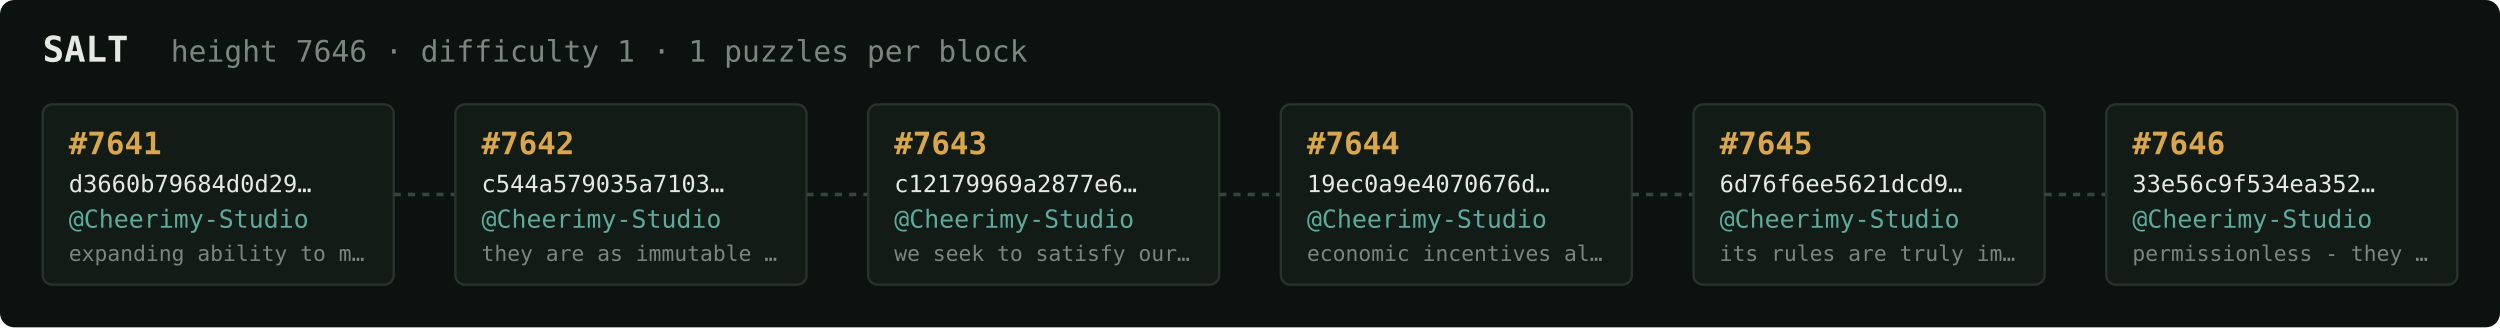
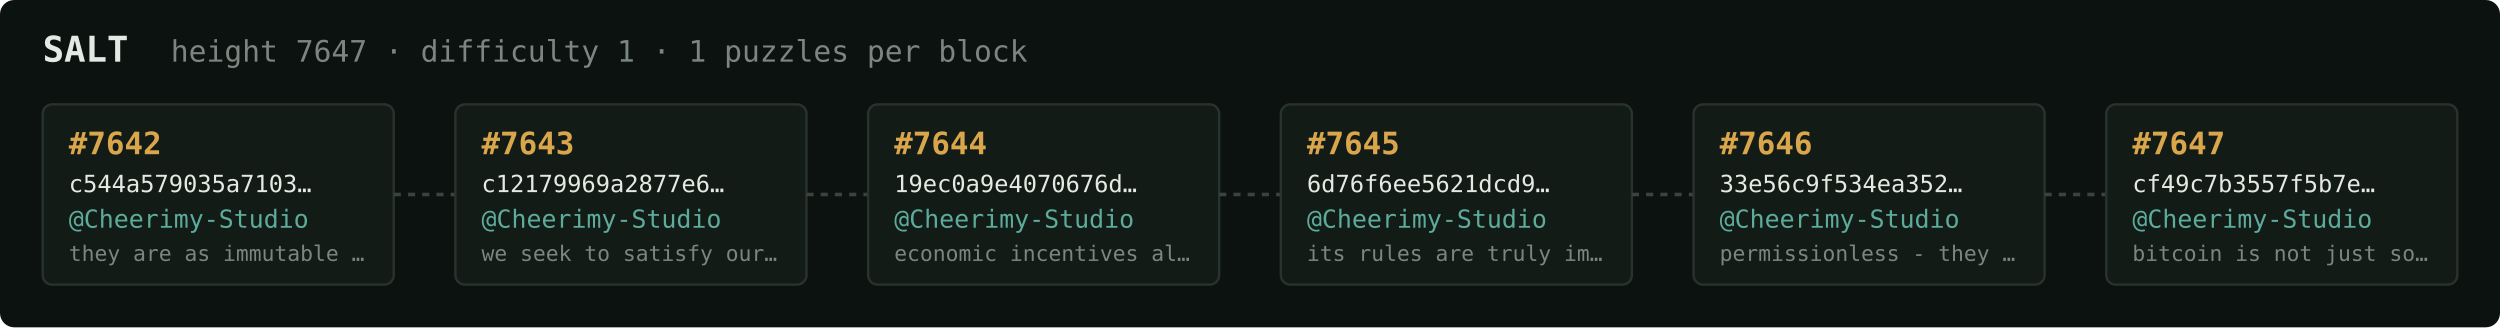
<svg xmlns="http://www.w3.org/2000/svg" width="1054" height="138" viewBox="0 0 1054 138" font-family="ui-monospace,SFMono-Regular,Menlo,monospace">
  <rect fill="#0c1210" width="1054" height="138" rx="6" />
  <text x="18" y="26" fill="#e5e9e3" font-size="15" font-weight="700">SALT</text>
-   <text x="72" y="26" fill="#7a867f" font-size="12.5">height 7646 · difficulty 1 · 1 puzzles per block</text>
+   <text x="72" y="26" fill="#7a867f" font-size="12.5">height 7647 · difficulty 1 · 1 puzzles per block</text>
  <rect x="18" y="44" width="148" height="76" rx="4" fill="#131b17" stroke="#28332e" stroke-width="1" />
-   <text x="29" y="65" fill="#d9a64c" font-size="13" font-weight="700">#7641</text>
-   <text x="29" y="81" fill="#e5e9e3" font-size="10">d3660b79684d0d29…</text>
+   <text x="29" y="65" fill="#d9a64c" font-size="13" font-weight="700">#7642</text>
+   <text x="29" y="81" fill="#e5e9e3" font-size="10">c544a579035a7103…</text>
  <text x="29" y="96" fill="#5cab9b" font-size="10.5">@Cheerimy-Studio</text>
-   <text x="29" y="110" fill="#7a867f" font-size="9">expanding ability to m…</text>
+   <text x="29" y="110" fill="#7a867f" font-size="9">they are as immutable …</text>
  <line x1="166" y1="82.0" x2="192" y2="82.0" stroke="#38443e" stroke-width="1.5" stroke-dasharray="3 3" />
  <rect x="192" y="44" width="148" height="76" rx="4" fill="#131b17" stroke="#28332e" stroke-width="1" />
-   <text x="203" y="65" fill="#d9a64c" font-size="13" font-weight="700">#7642</text>
-   <text x="203" y="81" fill="#e5e9e3" font-size="10">c544a579035a7103…</text>
+   <text x="203" y="65" fill="#d9a64c" font-size="13" font-weight="700">#7643</text>
+   <text x="203" y="81" fill="#e5e9e3" font-size="10">c12179969a2877e6…</text>
  <text x="203" y="96" fill="#5cab9b" font-size="10.5">@Cheerimy-Studio</text>
-   <text x="203" y="110" fill="#7a867f" font-size="9">they are as immutable …</text>
+   <text x="203" y="110" fill="#7a867f" font-size="9">we seek to satisfy our…</text>
  <line x1="340" y1="82.0" x2="366" y2="82.0" stroke="#38443e" stroke-width="1.5" stroke-dasharray="3 3" />
  <rect x="366" y="44" width="148" height="76" rx="4" fill="#131b17" stroke="#28332e" stroke-width="1" />
-   <text x="377" y="65" fill="#d9a64c" font-size="13" font-weight="700">#7643</text>
-   <text x="377" y="81" fill="#e5e9e3" font-size="10">c12179969a2877e6…</text>
+   <text x="377" y="65" fill="#d9a64c" font-size="13" font-weight="700">#7644</text>
+   <text x="377" y="81" fill="#e5e9e3" font-size="10">19ec0a9e4070676d…</text>
  <text x="377" y="96" fill="#5cab9b" font-size="10.5">@Cheerimy-Studio</text>
-   <text x="377" y="110" fill="#7a867f" font-size="9">we seek to satisfy our…</text>
+   <text x="377" y="110" fill="#7a867f" font-size="9">economic incentives al…</text>
  <line x1="514" y1="82.0" x2="540" y2="82.0" stroke="#38443e" stroke-width="1.5" stroke-dasharray="3 3" />
  <rect x="540" y="44" width="148" height="76" rx="4" fill="#131b17" stroke="#28332e" stroke-width="1" />
-   <text x="551" y="65" fill="#d9a64c" font-size="13" font-weight="700">#7644</text>
-   <text x="551" y="81" fill="#e5e9e3" font-size="10">19ec0a9e4070676d…</text>
+   <text x="551" y="65" fill="#d9a64c" font-size="13" font-weight="700">#7645</text>
+   <text x="551" y="81" fill="#e5e9e3" font-size="10">6d76f6ee5621dcd9…</text>
  <text x="551" y="96" fill="#5cab9b" font-size="10.5">@Cheerimy-Studio</text>
-   <text x="551" y="110" fill="#7a867f" font-size="9">economic incentives al…</text>
+   <text x="551" y="110" fill="#7a867f" font-size="9">its rules are truly im…</text>
  <line x1="688" y1="82.0" x2="714" y2="82.0" stroke="#38443e" stroke-width="1.5" stroke-dasharray="3 3" />
  <rect x="714" y="44" width="148" height="76" rx="4" fill="#131b17" stroke="#28332e" stroke-width="1" />
-   <text x="725" y="65" fill="#d9a64c" font-size="13" font-weight="700">#7645</text>
-   <text x="725" y="81" fill="#e5e9e3" font-size="10">6d76f6ee5621dcd9…</text>
+   <text x="725" y="65" fill="#d9a64c" font-size="13" font-weight="700">#7646</text>
+   <text x="725" y="81" fill="#e5e9e3" font-size="10">33e56c9f534ea352…</text>
  <text x="725" y="96" fill="#5cab9b" font-size="10.5">@Cheerimy-Studio</text>
-   <text x="725" y="110" fill="#7a867f" font-size="9">its rules are truly im…</text>
+   <text x="725" y="110" fill="#7a867f" font-size="9">permissionless - they …</text>
  <line x1="862" y1="82.0" x2="888" y2="82.0" stroke="#38443e" stroke-width="1.5" stroke-dasharray="3 3" />
  <rect x="888" y="44" width="148" height="76" rx="4" fill="#131b17" stroke="#28332e" stroke-width="1" />
-   <text x="899" y="65" fill="#d9a64c" font-size="13" font-weight="700">#7646</text>
-   <text x="899" y="81" fill="#e5e9e3" font-size="10">33e56c9f534ea352…</text>
+   <text x="899" y="65" fill="#d9a64c" font-size="13" font-weight="700">#7647</text>
+   <text x="899" y="81" fill="#e5e9e3" font-size="10">cf49c7b3557f5b7e…</text>
  <text x="899" y="96" fill="#5cab9b" font-size="10.5">@Cheerimy-Studio</text>
-   <text x="899" y="110" fill="#7a867f" font-size="9">permissionless - they …</text>
+   <text x="899" y="110" fill="#7a867f" font-size="9">bitcoin is not just so…</text>
</svg>
